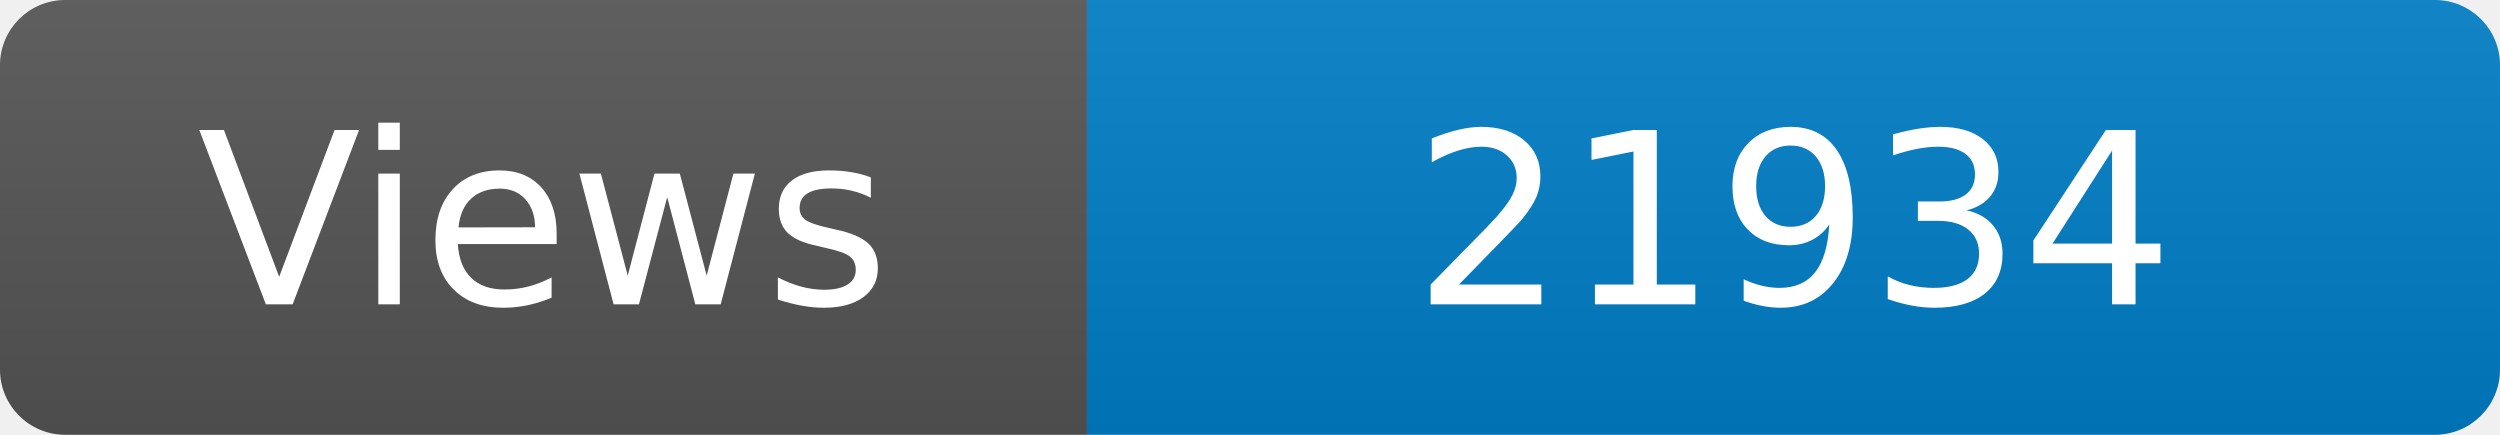
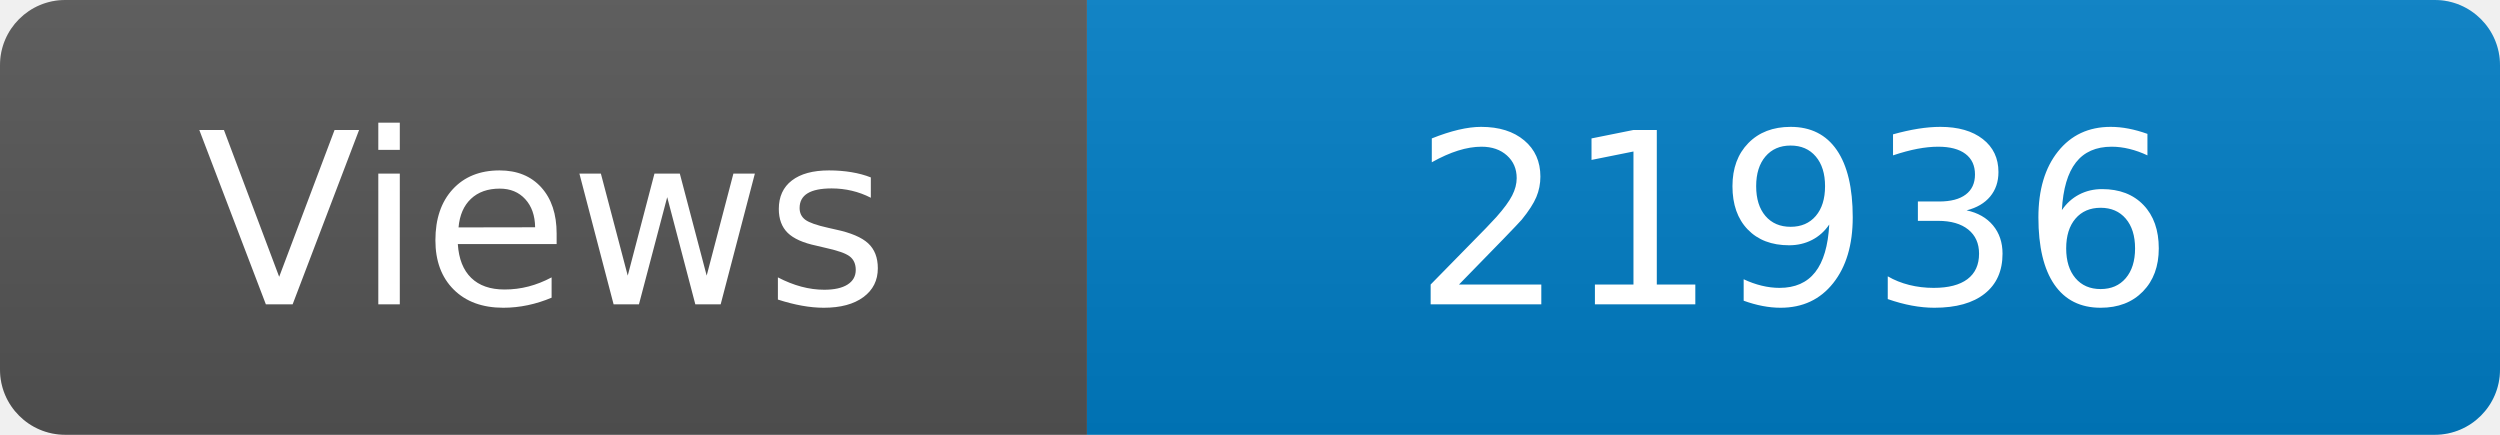
<svg xmlns="http://www.w3.org/2000/svg" width="115" height="20" role="img" aria-label="Maintained?: yes">
  <linearGradient id="s" x2="0" y2="100%">
    <stop offset="0" stop-color="#bbb" stop-opacity=".1" />
    <stop offset="1" stop-opacity=".1" />
  </linearGradient>
  <clipPath id="r">
    <rect width="115" height="20" rx="3" fill="#fff" />
  </clipPath>
  <g clip-path="url(#r)">
    <rect width="50" height="20" fill="#555" />
    <rect x="50" width="160" height="20" fill="#007ec6" />
    <rect width="115" height="20" fill="url(#s)" />
  </g>
  <g fill="#fff" text-anchor="middle" font-family="Verdana,Geneva,DejaVu Sans,sans-serif" font-size="110">
    <text x="250" y="140" transform="scale(.1)" fill="#fff">Views</text>
-     <text x="825" y="140" transform="scale(.1)" fill="#fff">21934</text>
+     <text x="825" y="140" transform="scale(.1)" fill="#fff">21936</text>
  </g>
</svg>
